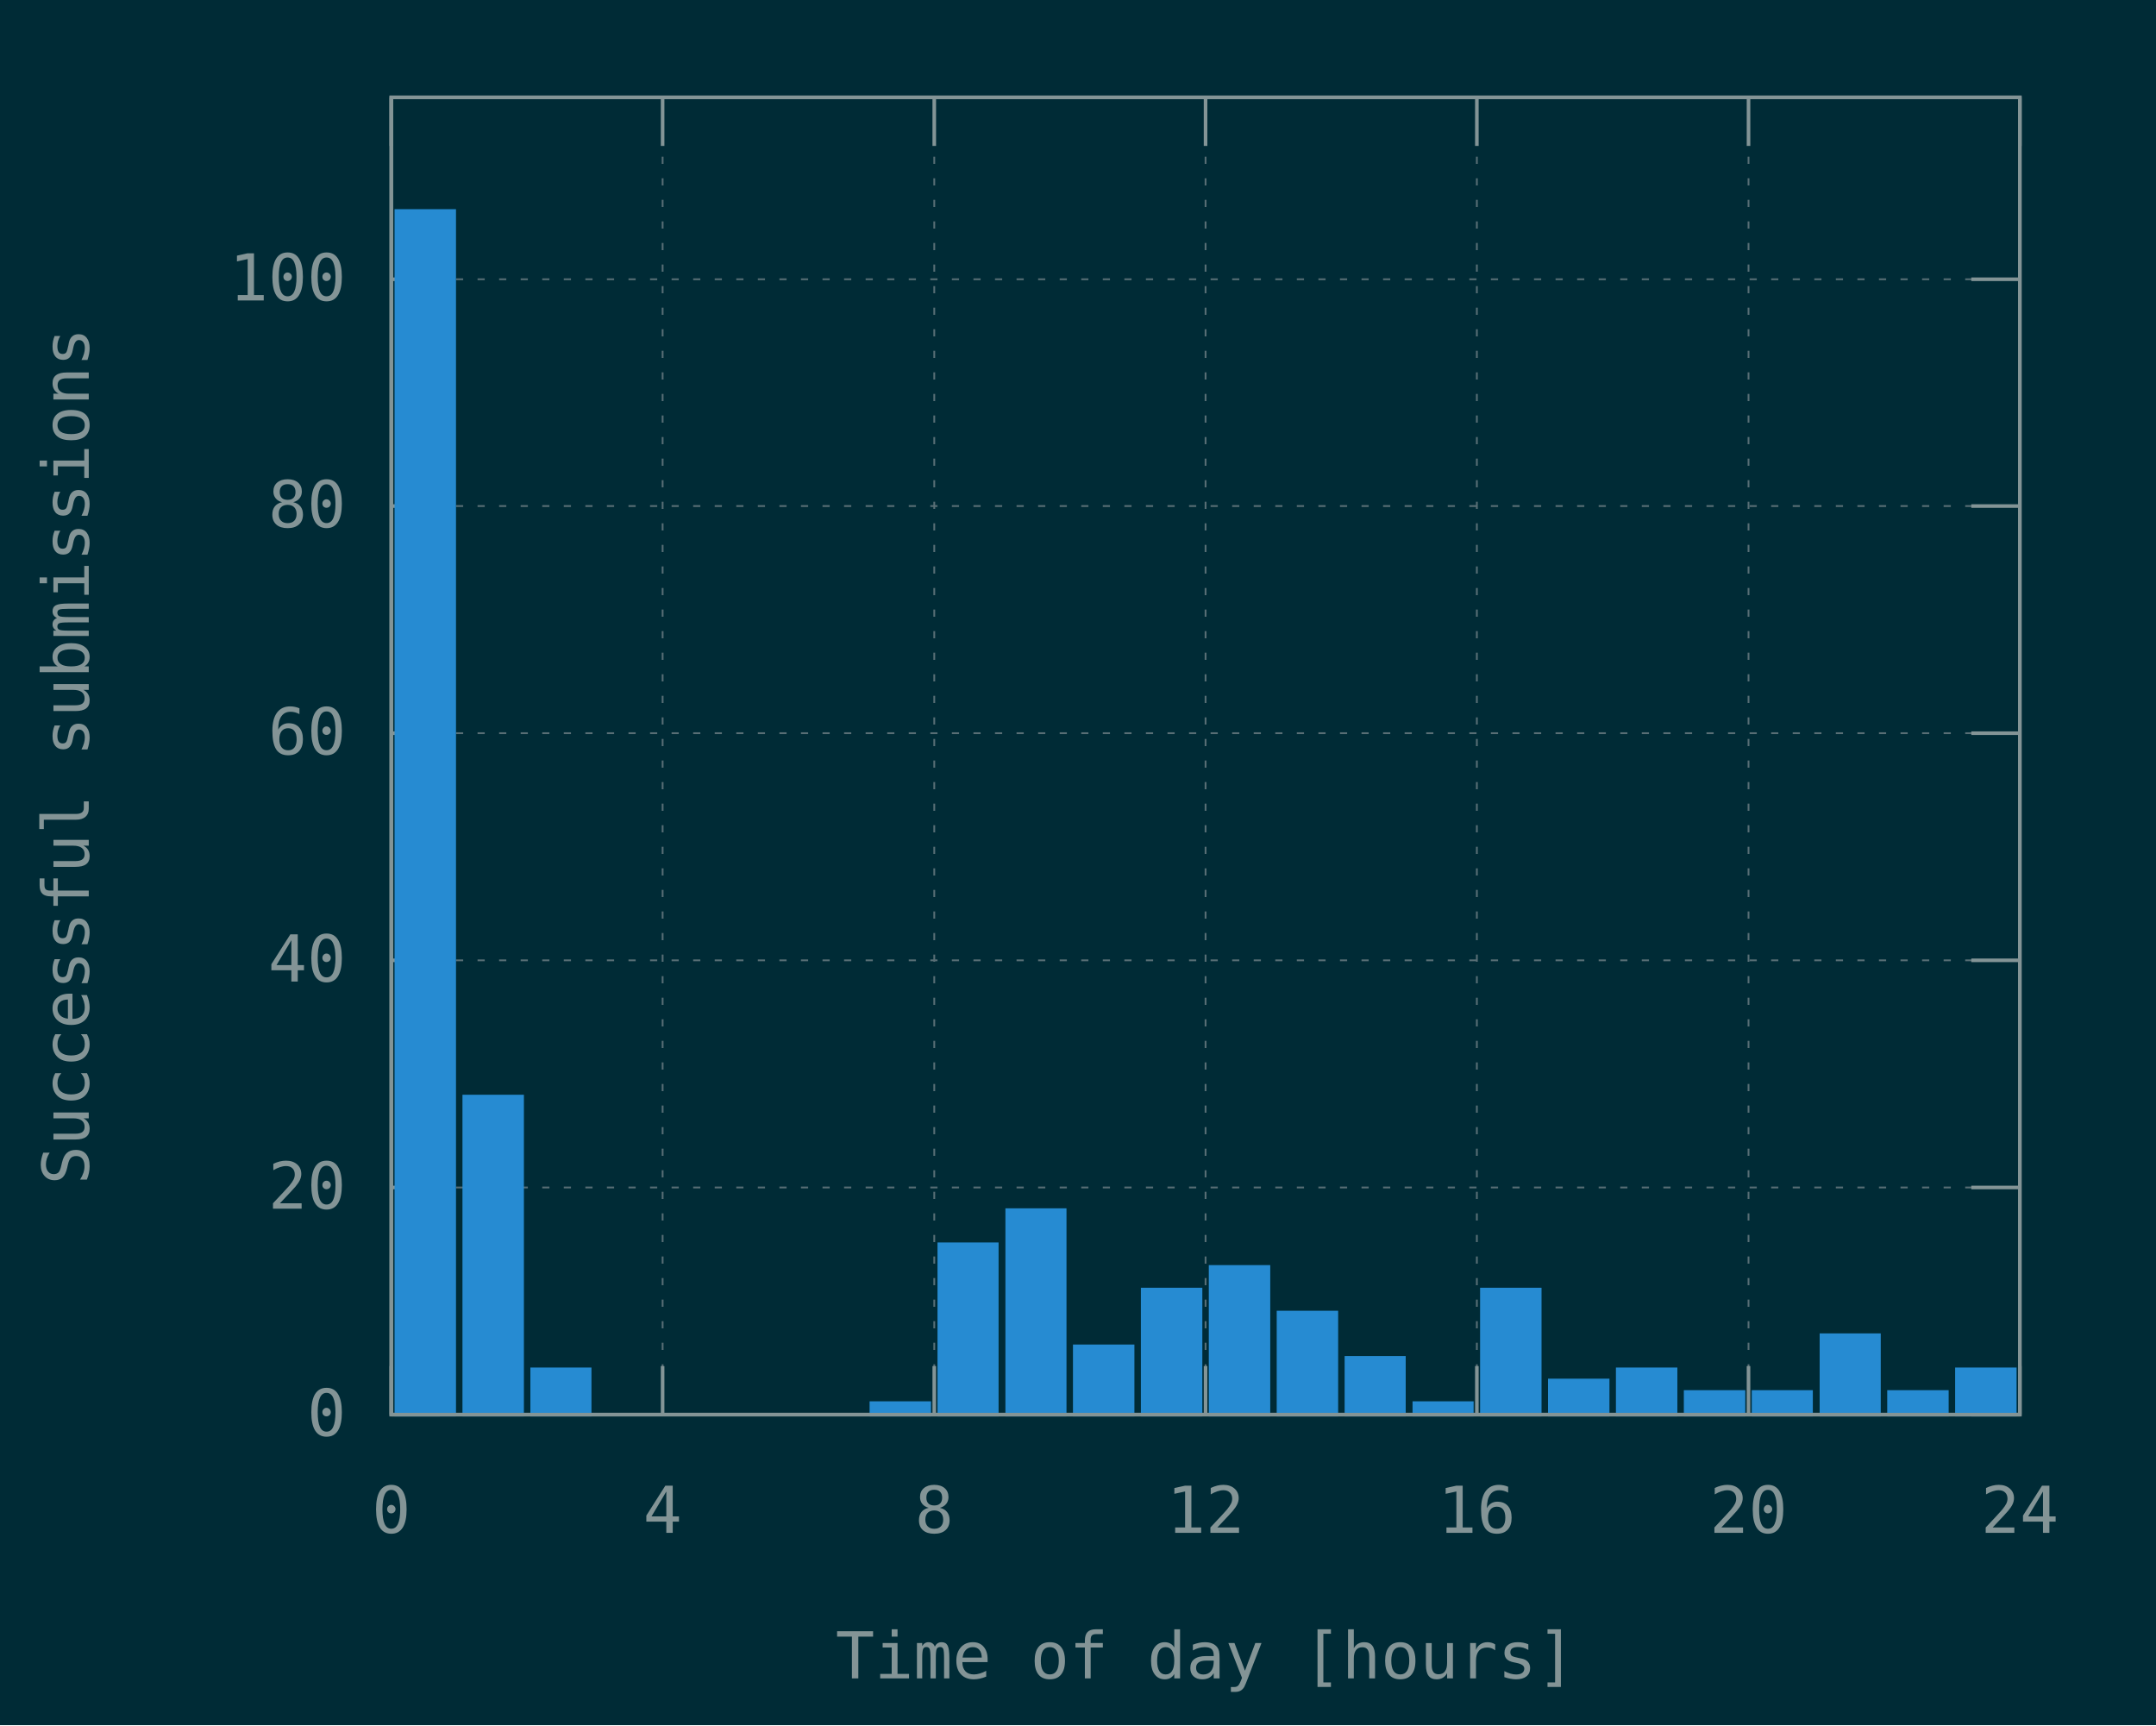
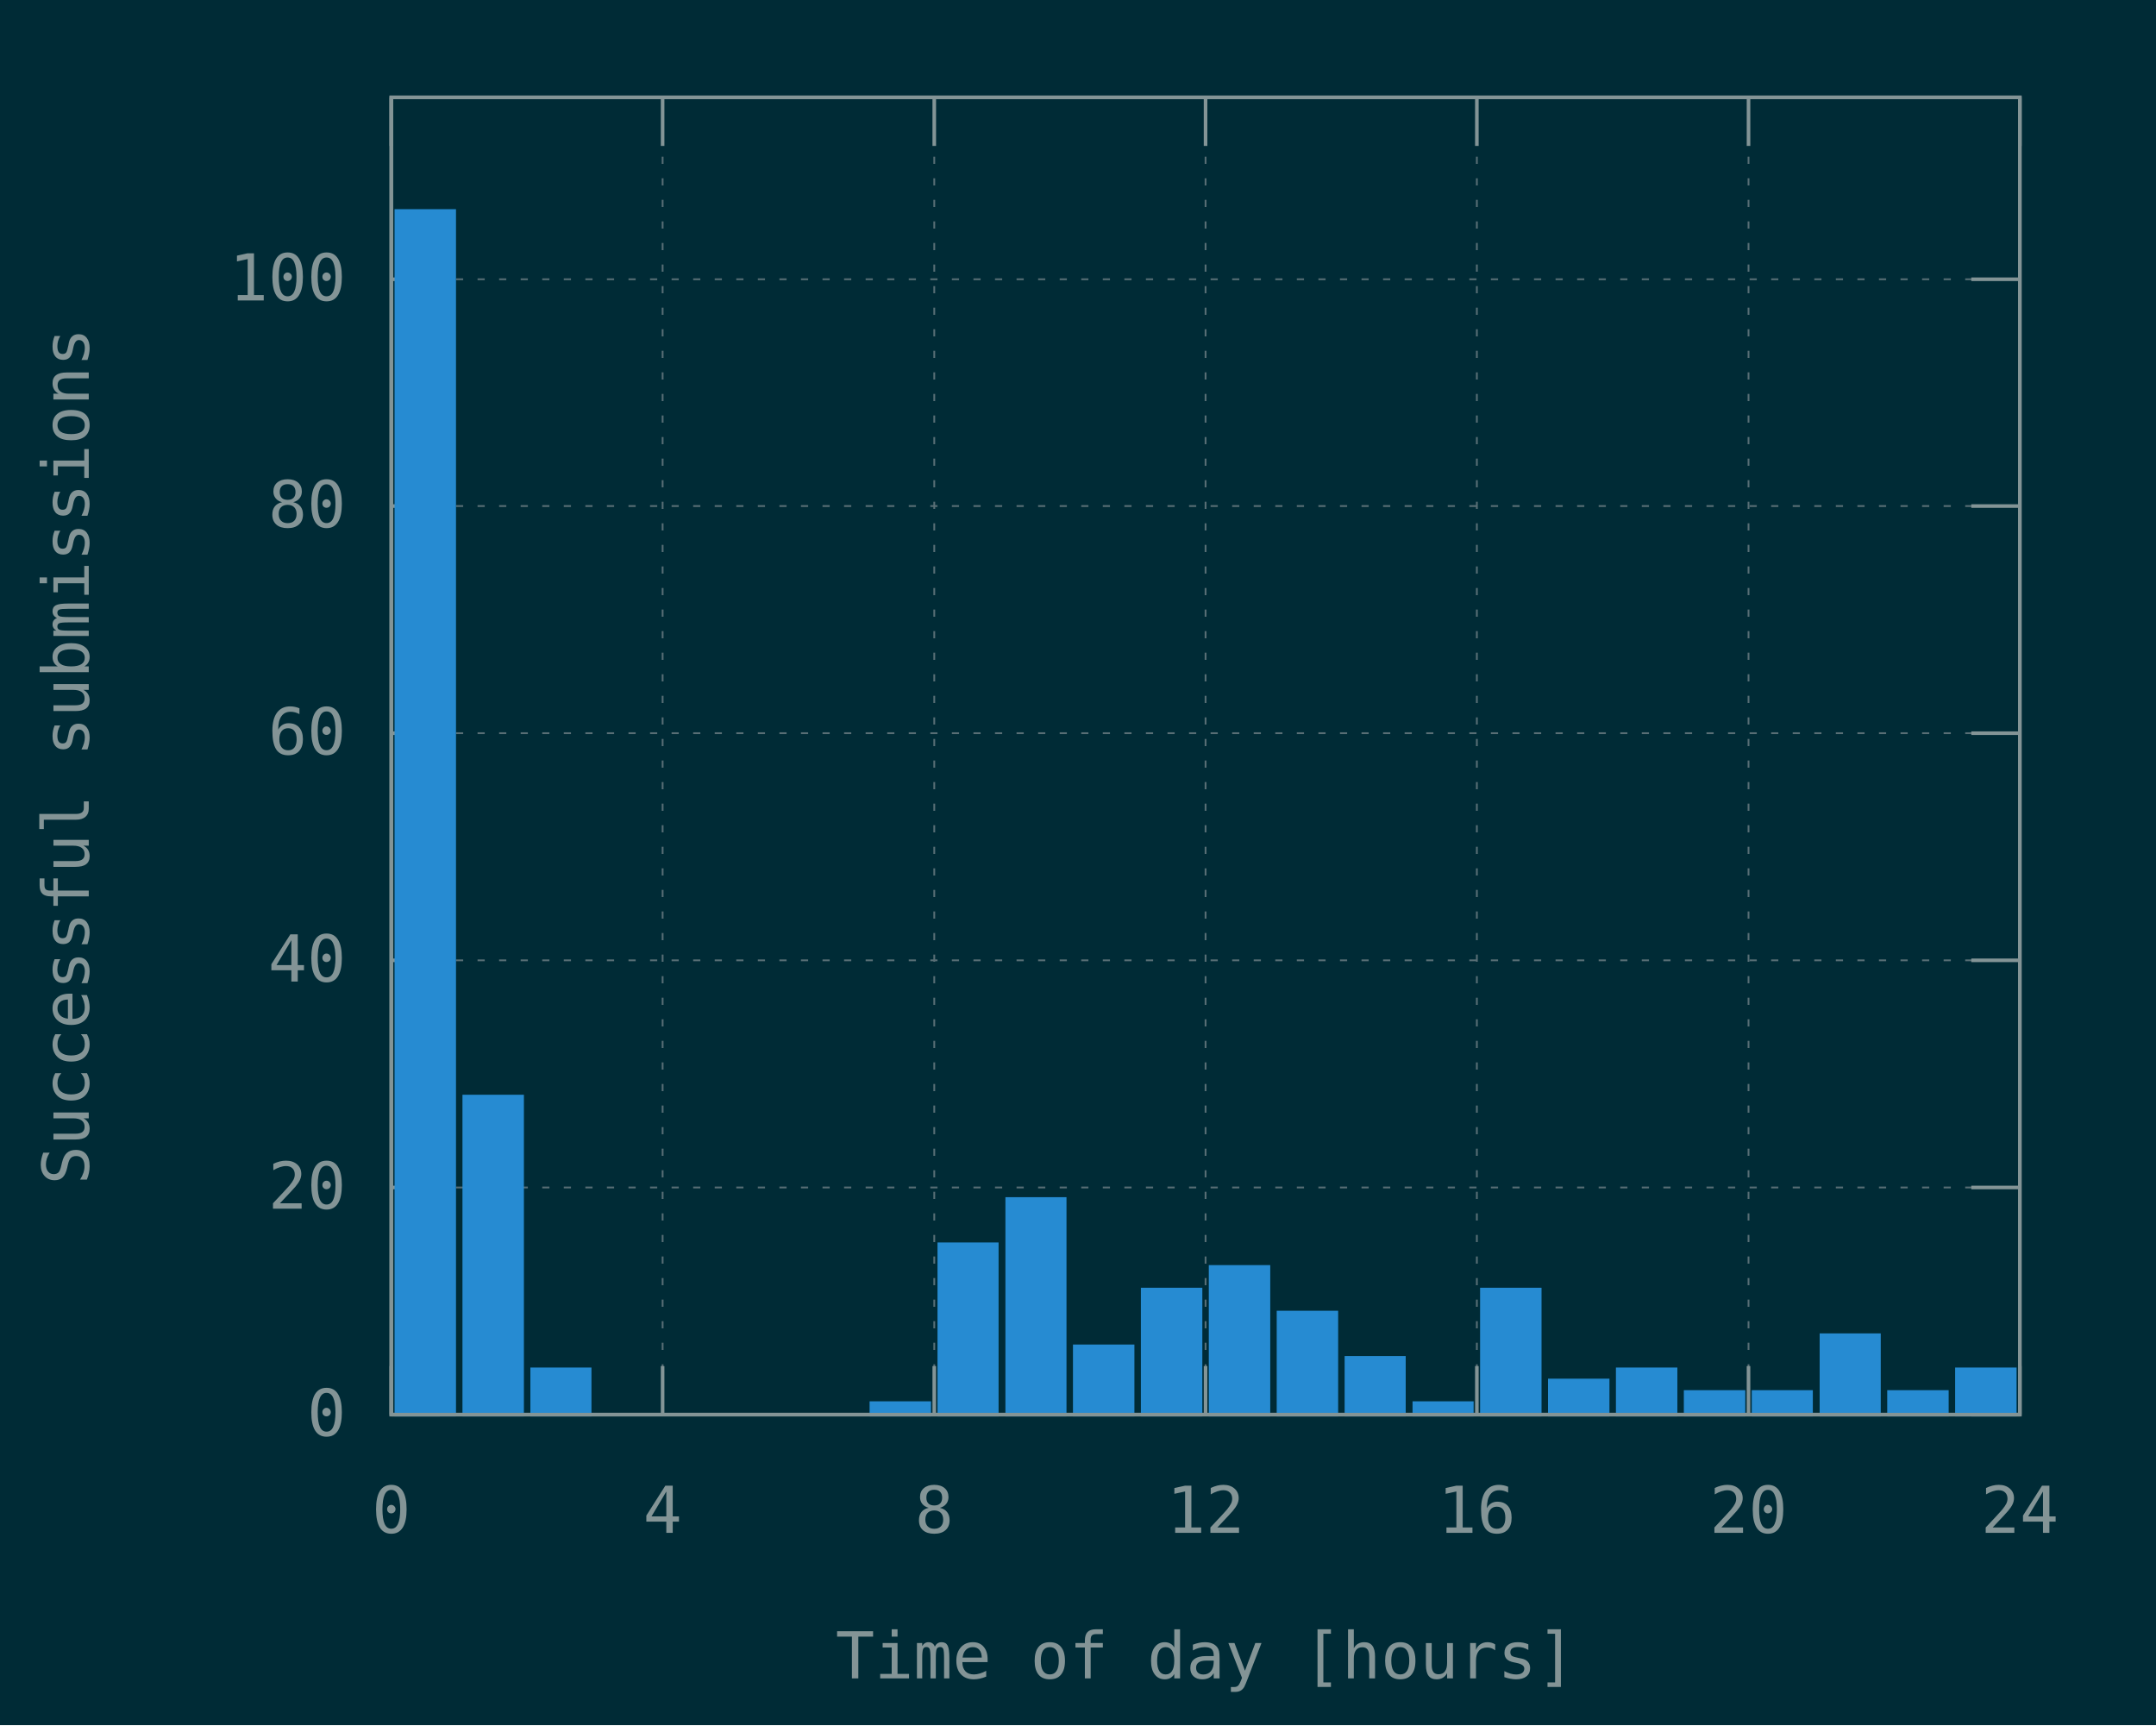
<svg xmlns="http://www.w3.org/2000/svg" xmlns:xlink="http://www.w3.org/1999/xlink" width="600" height="480" viewBox="0 0 600 480">
  <g id="gnuplot_canvas">
    <rect x="0" y="0" width="600" height="480" fill="#002b36" />
    <defs>
      <circle id="gpDot" r="0.5" stroke-width="0.5" stroke="currentColor" />
      <path id="gpPt0" stroke-width="0.148" stroke="currentColor" d="M-1,0 h2 M0,-1 v2" />
      <path id="gpPt1" stroke-width="0.148" stroke="currentColor" d="M-1,-1 L1,1 M1,-1 L-1,1" />
      <path id="gpPt2" stroke-width="0.148" stroke="currentColor" d="M-1,0 L1,0 M0,-1 L0,1 M-1,-1 L1,1 M-1,1 L1,-1" />
      <rect id="gpPt3" stroke-width="0.148" stroke="currentColor" x="-1" y="-1" width="2" height="2" />
      <rect id="gpPt4" stroke-width="0.148" stroke="currentColor" fill="currentColor" x="-1" y="-1" width="2" height="2" />
      <circle id="gpPt5" stroke-width="0.148" stroke="currentColor" cx="0" cy="0" r="1" />
      <use xlink:href="#gpPt5" id="gpPt6" fill="currentColor" stroke="none" />
      <path id="gpPt7" stroke-width="0.148" stroke="currentColor" d="M0,-1.33 L-1.33,0.67 L1.33,0.67 z" />
      <use xlink:href="#gpPt7" id="gpPt8" fill="currentColor" stroke="none" />
      <use xlink:href="#gpPt7" id="gpPt9" stroke="currentColor" transform="rotate(180)" />
      <use xlink:href="#gpPt9" id="gpPt10" fill="currentColor" stroke="none" />
      <use xlink:href="#gpPt3" id="gpPt11" stroke="currentColor" transform="rotate(45)" />
      <use xlink:href="#gpPt11" id="gpPt12" fill="currentColor" stroke="none" />
      <path id="gpPt13" stroke-width="0.148" stroke="currentColor" d="M0,1.330 L1.265,0.411 L0.782,-1.067 L-0.782,-1.076 L-1.265,0.411 z" />
      <use xlink:href="#gpPt13" id="gpPt14" fill="currentColor" stroke="none" />
      <filter id="textbox" filterUnits="objectBoundingBox" x="0" y="0" height="1" width="1">
        <feFlood flood-color="#002B36" flood-opacity="1" result="bgnd" />
        <feComposite in="SourceGraphic" in2="bgnd" operator="atop" />
      </filter>
      <filter id="greybox" filterUnits="objectBoundingBox" x="0" y="0" height="1" width="1">
        <feFlood flood-color="lightgrey" flood-opacity="1" result="grey" />
        <feComposite in="SourceGraphic" in2="grey" operator="atop" />
      </filter>
    </defs>
    <g fill="none" color="#002B36" stroke="currentColor" stroke-width="1.00" stroke-linecap="butt" stroke-linejoin="miter">
</g>
    <g fill="none" color="black" stroke="currentColor" stroke-width="1.00" stroke-linecap="butt" stroke-linejoin="miter">
</g>
    <g fill="none" color="black" stroke="rgb(131, 148, 150)" stroke-width="0.50" stroke-linecap="butt" stroke-linejoin="miter">
</g>
    <g fill="none" color="gray" stroke="currentColor" stroke-width="0.50" stroke-linecap="butt" stroke-linejoin="miter">
      <path stroke="rgb( 88, 110, 117)" stroke-dasharray="2,4" class="gridline" d="M108.9,393.6 L562.1,393.6  " />
    </g>
    <g fill="none" color="gray" stroke="rgb( 88, 110, 117)" stroke-width="1.00" stroke-linecap="butt" stroke-linejoin="miter">
</g>
    <g fill="none" color="black" stroke="currentColor" stroke-width="1.00" stroke-linecap="butt" stroke-linejoin="miter">
      <path stroke="rgb(131, 148, 150)" d="M108.9,393.6 L122.4,393.6 M562.1,393.6 L548.6,393.6  " />
      <g transform="translate(96.3,399.5)" stroke="none" fill="rgb(131,148,150)" font-family="Inconsolata" font-size="18.00" text-anchor="end">
        <text>
          <tspan font-family="Inconsolata"> 0</tspan>
        </text>
      </g>
    </g>
    <g fill="none" color="black" stroke="currentColor" stroke-width="1.00" stroke-linecap="butt" stroke-linejoin="miter">
</g>
    <g fill="none" color="black" stroke="rgb(131, 148, 150)" stroke-width="0.50" stroke-linecap="butt" stroke-linejoin="miter">
</g>
    <g fill="none" color="gray" stroke="currentColor" stroke-width="0.50" stroke-linecap="butt" stroke-linejoin="miter">
      <path stroke="rgb( 88, 110, 117)" stroke-dasharray="2,4" class="gridline" d="M108.9,330.4 L562.1,330.4  " />
    </g>
    <g fill="none" color="gray" stroke="rgb( 88, 110, 117)" stroke-width="1.00" stroke-linecap="butt" stroke-linejoin="miter">
</g>
    <g fill="none" color="black" stroke="currentColor" stroke-width="1.00" stroke-linecap="butt" stroke-linejoin="miter">
      <path stroke="rgb(131, 148, 150)" d="M108.9,330.4 L122.4,330.4 M562.1,330.4 L548.6,330.4  " />
      <g transform="translate(96.3,336.3)" stroke="none" fill="rgb(131,148,150)" font-family="Inconsolata" font-size="18.00" text-anchor="end">
        <text>
          <tspan font-family="Inconsolata"> 20</tspan>
        </text>
      </g>
    </g>
    <g fill="none" color="black" stroke="currentColor" stroke-width="1.00" stroke-linecap="butt" stroke-linejoin="miter">
</g>
    <g fill="none" color="black" stroke="rgb(131, 148, 150)" stroke-width="0.50" stroke-linecap="butt" stroke-linejoin="miter">
</g>
    <g fill="none" color="gray" stroke="currentColor" stroke-width="0.50" stroke-linecap="butt" stroke-linejoin="miter">
      <path stroke="rgb( 88, 110, 117)" stroke-dasharray="2,4" class="gridline" d="M108.9,267.2 L562.1,267.2  " />
    </g>
    <g fill="none" color="gray" stroke="rgb( 88, 110, 117)" stroke-width="1.00" stroke-linecap="butt" stroke-linejoin="miter">
</g>
    <g fill="none" color="black" stroke="currentColor" stroke-width="1.00" stroke-linecap="butt" stroke-linejoin="miter">
      <path stroke="rgb(131, 148, 150)" d="M108.9,267.2 L122.4,267.2 M562.1,267.2 L548.6,267.2  " />
      <g transform="translate(96.3,273.1)" stroke="none" fill="rgb(131,148,150)" font-family="Inconsolata" font-size="18.00" text-anchor="end">
        <text>
          <tspan font-family="Inconsolata"> 40</tspan>
        </text>
      </g>
    </g>
    <g fill="none" color="black" stroke="currentColor" stroke-width="1.00" stroke-linecap="butt" stroke-linejoin="miter">
</g>
    <g fill="none" color="black" stroke="rgb(131, 148, 150)" stroke-width="0.50" stroke-linecap="butt" stroke-linejoin="miter">
</g>
    <g fill="none" color="gray" stroke="currentColor" stroke-width="0.50" stroke-linecap="butt" stroke-linejoin="miter">
      <path stroke="rgb( 88, 110, 117)" stroke-dasharray="2,4" class="gridline" d="M108.9,204.0 L562.1,204.0  " />
    </g>
    <g fill="none" color="gray" stroke="rgb( 88, 110, 117)" stroke-width="1.00" stroke-linecap="butt" stroke-linejoin="miter">
</g>
    <g fill="none" color="black" stroke="currentColor" stroke-width="1.00" stroke-linecap="butt" stroke-linejoin="miter">
      <path stroke="rgb(131, 148, 150)" d="M108.9,204.0 L122.4,204.0 M562.1,204.0 L548.6,204.0  " />
      <g transform="translate(96.3,209.9)" stroke="none" fill="rgb(131,148,150)" font-family="Inconsolata" font-size="18.00" text-anchor="end">
        <text>
          <tspan font-family="Inconsolata"> 60</tspan>
        </text>
      </g>
    </g>
    <g fill="none" color="black" stroke="currentColor" stroke-width="1.00" stroke-linecap="butt" stroke-linejoin="miter">
</g>
    <g fill="none" color="black" stroke="rgb(131, 148, 150)" stroke-width="0.50" stroke-linecap="butt" stroke-linejoin="miter">
</g>
    <g fill="none" color="gray" stroke="currentColor" stroke-width="0.50" stroke-linecap="butt" stroke-linejoin="miter">
      <path stroke="rgb( 88, 110, 117)" stroke-dasharray="2,4" class="gridline" d="M108.9,140.8 L562.1,140.8  " />
    </g>
    <g fill="none" color="gray" stroke="rgb( 88, 110, 117)" stroke-width="1.00" stroke-linecap="butt" stroke-linejoin="miter">
</g>
    <g fill="none" color="black" stroke="currentColor" stroke-width="1.00" stroke-linecap="butt" stroke-linejoin="miter">
      <path stroke="rgb(131, 148, 150)" d="M108.9,140.8 L122.4,140.8 M562.1,140.8 L548.6,140.8  " />
      <g transform="translate(96.3,146.7)" stroke="none" fill="rgb(131,148,150)" font-family="Inconsolata" font-size="18.00" text-anchor="end">
        <text>
          <tspan font-family="Inconsolata"> 80</tspan>
        </text>
      </g>
    </g>
    <g fill="none" color="black" stroke="currentColor" stroke-width="1.00" stroke-linecap="butt" stroke-linejoin="miter">
</g>
    <g fill="none" color="black" stroke="rgb(131, 148, 150)" stroke-width="0.50" stroke-linecap="butt" stroke-linejoin="miter">
</g>
    <g fill="none" color="gray" stroke="currentColor" stroke-width="0.50" stroke-linecap="butt" stroke-linejoin="miter">
      <path stroke="rgb( 88, 110, 117)" stroke-dasharray="2,4" class="gridline" d="M108.9,77.7 L562.1,77.7  " />
    </g>
    <g fill="none" color="gray" stroke="rgb( 88, 110, 117)" stroke-width="1.00" stroke-linecap="butt" stroke-linejoin="miter">
</g>
    <g fill="none" color="black" stroke="currentColor" stroke-width="1.00" stroke-linecap="butt" stroke-linejoin="miter">
      <path stroke="rgb(131, 148, 150)" d="M108.9,77.7 L122.4,77.7 M562.1,77.7 L548.6,77.7  " />
      <g transform="translate(96.3,83.6)" stroke="none" fill="rgb(131,148,150)" font-family="Inconsolata" font-size="18.00" text-anchor="end">
        <text>
          <tspan font-family="Inconsolata"> 100</tspan>
        </text>
      </g>
    </g>
    <g fill="none" color="black" stroke="currentColor" stroke-width="1.00" stroke-linecap="butt" stroke-linejoin="miter">
</g>
    <g fill="none" color="black" stroke="rgb(131, 148, 150)" stroke-width="0.50" stroke-linecap="butt" stroke-linejoin="miter">
</g>
    <g fill="none" color="gray" stroke="currentColor" stroke-width="0.50" stroke-linecap="butt" stroke-linejoin="miter">
      <path stroke="rgb( 88, 110, 117)" stroke-dasharray="2,4" class="gridline" d="M108.9,393.6 L108.9,27.1  " />
    </g>
    <g fill="none" color="gray" stroke="rgb( 88, 110, 117)" stroke-width="1.00" stroke-linecap="butt" stroke-linejoin="miter">
</g>
    <g fill="none" color="black" stroke="currentColor" stroke-width="1.00" stroke-linecap="butt" stroke-linejoin="miter">
      <path stroke="rgb(131, 148, 150)" d="M108.9,393.6 L108.9,380.1 M108.9,27.1 L108.9,40.6  " />
      <g transform="translate(108.9,426.5)" stroke="none" fill="rgb(131,148,150)" font-family="Inconsolata" font-size="18.00" text-anchor="middle">
        <text>
          <tspan font-family="Inconsolata"> 0</tspan>
        </text>
      </g>
    </g>
    <g fill="none" color="black" stroke="currentColor" stroke-width="1.00" stroke-linecap="butt" stroke-linejoin="miter">
</g>
    <g fill="none" color="black" stroke="rgb(131, 148, 150)" stroke-width="0.50" stroke-linecap="butt" stroke-linejoin="miter">
</g>
    <g fill="none" color="gray" stroke="currentColor" stroke-width="0.50" stroke-linecap="butt" stroke-linejoin="miter">
      <path stroke="rgb( 88, 110, 117)" stroke-dasharray="2,4" class="gridline" d="M184.4,393.6 L184.4,27.1  " />
    </g>
    <g fill="none" color="gray" stroke="rgb( 88, 110, 117)" stroke-width="1.00" stroke-linecap="butt" stroke-linejoin="miter">
</g>
    <g fill="none" color="black" stroke="currentColor" stroke-width="1.00" stroke-linecap="butt" stroke-linejoin="miter">
      <path stroke="rgb(131, 148, 150)" d="M184.4,393.6 L184.4,380.1 M184.4,27.1 L184.4,40.6  " />
      <g transform="translate(184.4,426.5)" stroke="none" fill="rgb(131,148,150)" font-family="Inconsolata" font-size="18.00" text-anchor="middle">
        <text>
          <tspan font-family="Inconsolata"> 4</tspan>
        </text>
      </g>
    </g>
    <g fill="none" color="black" stroke="currentColor" stroke-width="1.00" stroke-linecap="butt" stroke-linejoin="miter">
</g>
    <g fill="none" color="black" stroke="rgb(131, 148, 150)" stroke-width="0.50" stroke-linecap="butt" stroke-linejoin="miter">
</g>
    <g fill="none" color="gray" stroke="currentColor" stroke-width="0.50" stroke-linecap="butt" stroke-linejoin="miter">
      <path stroke="rgb( 88, 110, 117)" stroke-dasharray="2,4" class="gridline" d="M260.0,393.6 L260.0,27.1  " />
    </g>
    <g fill="none" color="gray" stroke="rgb( 88, 110, 117)" stroke-width="1.00" stroke-linecap="butt" stroke-linejoin="miter">
</g>
    <g fill="none" color="black" stroke="currentColor" stroke-width="1.00" stroke-linecap="butt" stroke-linejoin="miter">
      <path stroke="rgb(131, 148, 150)" d="M260.0,393.6 L260.0,380.1 M260.0,27.1 L260.0,40.6  " />
      <g transform="translate(260.0,426.5)" stroke="none" fill="rgb(131,148,150)" font-family="Inconsolata" font-size="18.00" text-anchor="middle">
        <text>
          <tspan font-family="Inconsolata"> 8</tspan>
        </text>
      </g>
    </g>
    <g fill="none" color="black" stroke="currentColor" stroke-width="1.00" stroke-linecap="butt" stroke-linejoin="miter">
</g>
    <g fill="none" color="black" stroke="rgb(131, 148, 150)" stroke-width="0.50" stroke-linecap="butt" stroke-linejoin="miter">
</g>
    <g fill="none" color="gray" stroke="currentColor" stroke-width="0.50" stroke-linecap="butt" stroke-linejoin="miter">
      <path stroke="rgb( 88, 110, 117)" stroke-dasharray="2,4" class="gridline" d="M335.5,393.6 L335.5,27.1  " />
    </g>
    <g fill="none" color="gray" stroke="rgb( 88, 110, 117)" stroke-width="1.00" stroke-linecap="butt" stroke-linejoin="miter">
</g>
    <g fill="none" color="black" stroke="currentColor" stroke-width="1.00" stroke-linecap="butt" stroke-linejoin="miter">
      <path stroke="rgb(131, 148, 150)" d="M335.5,393.6 L335.5,380.1 M335.5,27.1 L335.5,40.6  " />
      <g transform="translate(335.5,426.5)" stroke="none" fill="rgb(131,148,150)" font-family="Inconsolata" font-size="18.00" text-anchor="middle">
        <text>
          <tspan font-family="Inconsolata"> 12</tspan>
        </text>
      </g>
    </g>
    <g fill="none" color="black" stroke="currentColor" stroke-width="1.00" stroke-linecap="butt" stroke-linejoin="miter">
</g>
    <g fill="none" color="black" stroke="rgb(131, 148, 150)" stroke-width="0.50" stroke-linecap="butt" stroke-linejoin="miter">
</g>
    <g fill="none" color="gray" stroke="currentColor" stroke-width="0.50" stroke-linecap="butt" stroke-linejoin="miter">
      <path stroke="rgb( 88, 110, 117)" stroke-dasharray="2,4" class="gridline" d="M411.0,393.6 L411.0,27.1  " />
    </g>
    <g fill="none" color="gray" stroke="rgb( 88, 110, 117)" stroke-width="1.00" stroke-linecap="butt" stroke-linejoin="miter">
</g>
    <g fill="none" color="black" stroke="currentColor" stroke-width="1.00" stroke-linecap="butt" stroke-linejoin="miter">
      <path stroke="rgb(131, 148, 150)" d="M411.0,393.6 L411.0,380.1 M411.0,27.1 L411.0,40.6  " />
      <g transform="translate(411.0,426.5)" stroke="none" fill="rgb(131,148,150)" font-family="Inconsolata" font-size="18.00" text-anchor="middle">
        <text>
          <tspan font-family="Inconsolata"> 16</tspan>
        </text>
      </g>
    </g>
    <g fill="none" color="black" stroke="currentColor" stroke-width="1.00" stroke-linecap="butt" stroke-linejoin="miter">
</g>
    <g fill="none" color="black" stroke="rgb(131, 148, 150)" stroke-width="0.50" stroke-linecap="butt" stroke-linejoin="miter">
</g>
    <g fill="none" color="gray" stroke="currentColor" stroke-width="0.50" stroke-linecap="butt" stroke-linejoin="miter">
      <path stroke="rgb( 88, 110, 117)" stroke-dasharray="2,4" class="gridline" d="M486.6,393.6 L486.6,40.6 L486.6,27.1  " />
    </g>
    <g fill="none" color="gray" stroke="rgb( 88, 110, 117)" stroke-width="1.00" stroke-linecap="butt" stroke-linejoin="miter">
</g>
    <g fill="none" color="black" stroke="currentColor" stroke-width="1.00" stroke-linecap="butt" stroke-linejoin="miter">
      <path stroke="rgb(131, 148, 150)" d="M486.6,393.6 L486.6,380.1 M486.6,27.1 L486.6,40.6  " />
      <g transform="translate(486.6,426.5)" stroke="none" fill="rgb(131,148,150)" font-family="Inconsolata" font-size="18.00" text-anchor="middle">
        <text>
          <tspan font-family="Inconsolata"> 20</tspan>
        </text>
      </g>
    </g>
    <g fill="none" color="black" stroke="currentColor" stroke-width="1.00" stroke-linecap="butt" stroke-linejoin="miter">
</g>
    <g fill="none" color="black" stroke="rgb(131, 148, 150)" stroke-width="0.50" stroke-linecap="butt" stroke-linejoin="miter">
</g>
    <g fill="none" color="gray" stroke="currentColor" stroke-width="0.50" stroke-linecap="butt" stroke-linejoin="miter">
      <path stroke="rgb( 88, 110, 117)" stroke-dasharray="2,4" class="gridline" d="M562.1,393.6 L562.1,27.1  " />
    </g>
    <g fill="none" color="gray" stroke="rgb( 88, 110, 117)" stroke-width="1.00" stroke-linecap="butt" stroke-linejoin="miter">
</g>
    <g fill="none" color="black" stroke="currentColor" stroke-width="1.00" stroke-linecap="butt" stroke-linejoin="miter">
      <path stroke="rgb(131, 148, 150)" d="M562.1,393.6 L562.1,380.1 M562.1,27.1 L562.1,40.6  " />
      <g transform="translate(562.1,426.5)" stroke="none" fill="rgb(131,148,150)" font-family="Inconsolata" font-size="18.00" text-anchor="middle">
        <text>
          <tspan font-family="Inconsolata"> 24</tspan>
        </text>
      </g>
    </g>
    <g fill="none" color="black" stroke="currentColor" stroke-width="1.00" stroke-linecap="butt" stroke-linejoin="miter">
</g>
    <g fill="none" color="black" stroke="currentColor" stroke-width="1.00" stroke-linecap="butt" stroke-linejoin="miter">
      <path stroke="rgb(131, 148, 150)" d="M108.9,27.1 L108.9,393.6 L562.1,393.6 L562.1,27.1 L108.9,27.1 Z  " />
    </g>
    <g fill="none" color="black" stroke="currentColor" stroke-width="1.00" stroke-linecap="butt" stroke-linejoin="miter">
      <g transform="translate(24.7,210.4) rotate(270)" stroke="none" fill="rgb(131,148,150)" font-family="Inconsolata" font-size="18.00" text-anchor="middle">
        <text>
          <tspan font-family="Inconsolata">Successful submissions</tspan>
        </text>
      </g>
    </g>
    <g fill="none" color="black" stroke="currentColor" stroke-width="1.00" stroke-linecap="butt" stroke-linejoin="miter">
      <g transform="translate(335.5,467.0)" stroke="none" fill="rgb(131,148,150)" font-family="Inconsolata" font-size="18.00" text-anchor="middle">
        <text>
          <tspan font-family="Inconsolata">Time of day [hours]</tspan>
        </text>
      </g>
    </g>
    <g fill="none" color="black" stroke="currentColor" stroke-width="1.00" stroke-linecap="butt" stroke-linejoin="miter">
</g>
    <g id="gnuplot_plot_1">
      <g fill="none" color="black" stroke="currentColor" stroke-width="1.00" stroke-linecap="butt" stroke-linejoin="miter">
        <g stroke="none" shape-rendering="crispEdges">
          <polygon fill="rgb( 38, 139, 210)" points="110.3,393.6 126.5,393.6 126.5,58.6 110.3,58.6 " />
        </g>
        <path stroke="rgb( 38, 139, 210)" d="M110.3,393.6 L110.3,58.7 L126.4,58.7 L126.4,393.6 L110.3,393.6 Z  " />
        <g stroke="none" shape-rendering="crispEdges">
          <polygon fill="rgb( 38, 139, 210)" points="129.2,393.6 145.4,393.6 145.4,305.0 129.2,305.0 " />
        </g>
        <path stroke="rgb( 38, 139, 210)" d="M129.2,393.6 L129.2,305.1 L145.3,305.1 L145.3,393.6 L129.2,393.6 Z  " />
        <g stroke="none" shape-rendering="crispEdges">
          <polygon fill="rgb( 38, 139, 210)" points="148.1,393.6 164.2,393.6 164.2,380.9 148.1,380.9 " />
        </g>
        <path stroke="rgb( 38, 139, 210)" d="M148.1,393.6 L148.1,381.0 L164.1,381.0 L164.1,393.6 L148.1,393.6 Z  " />
        <g stroke="none" shape-rendering="crispEdges">
          <polygon fill="rgb( 38, 139, 210)" points="242.5,393.6 258.7,393.6 258.7,390.3 242.5,390.3 " />
        </g>
        <path stroke="rgb( 38, 139, 210)" d="M242.5,393.6 L242.5,390.4 L258.6,390.4 L258.6,393.6 L242.5,393.6 Z  " />
        <g stroke="none" shape-rendering="crispEdges">
          <polygon fill="rgb( 38, 139, 210)" points="261.4,393.6 277.5,393.6 277.5,346.1 261.4,346.1 " />
        </g>
        <path stroke="rgb( 38, 139, 210)" d="M261.4,393.6 L261.4,346.2 L277.4,346.2 L277.4,393.6 L261.4,393.6 Z  " />
        <g stroke="none" shape-rendering="crispEdges">
-           <polygon fill="rgb( 38, 139, 210)" points="280.3,393.6 296.4,393.6 296.4,336.6 280.3,336.6 " />
-         </g>
-         <path stroke="rgb( 38, 139, 210)" d="M280.3,393.6 L280.3,336.7 L296.3,336.7 L296.3,393.6 L280.3,393.6 Z  " />
+           <polygon fill="rgb( 38, 139, 210)" points="280.3,393.6 296.4,393.6 296.4,333.5 280.3,333.5 " />
+         </g>
+         <path stroke="rgb( 38, 139, 210)" d="M280.3,393.6 L280.3,333.6 L296.3,333.6 L296.3,393.6 L280.3,393.6 Z  " />
        <g stroke="none" shape-rendering="crispEdges">
          <polygon fill="rgb( 38, 139, 210)" points="299.1,393.6 315.3,393.6 315.3,374.5 299.1,374.5 " />
        </g>
        <path stroke="rgb( 38, 139, 210)" d="M299.1,393.6 L299.1,374.6 L315.2,374.6 L315.2,393.6 L299.1,393.6 Z  " />
        <g stroke="none" shape-rendering="crispEdges">
          <polygon fill="rgb( 38, 139, 210)" points="318.0,393.6 334.2,393.6 334.2,358.7 318.0,358.7 " />
        </g>
        <path stroke="rgb( 38, 139, 210)" d="M318.0,393.6 L318.0,358.8 L334.1,358.8 L334.1,393.6 L318.0,393.6 Z  " />
        <g stroke="none" shape-rendering="crispEdges">
          <polygon fill="rgb( 38, 139, 210)" points="336.9,393.6 353.1,393.6 353.1,352.4 336.9,352.4 " />
        </g>
        <path stroke="rgb( 38, 139, 210)" d="M336.9,393.6 L336.9,352.5 L353.0,352.5 L353.0,393.6 L336.9,393.6 Z  " />
        <g stroke="none" shape-rendering="crispEdges">
          <polygon fill="rgb( 38, 139, 210)" points="355.8,393.6 372.0,393.6 372.0,365.1 355.8,365.1 " />
        </g>
        <path stroke="rgb( 38, 139, 210)" d="M355.8,393.6 L355.8,365.2 L371.9,365.2 L371.9,393.6 L355.8,393.6 Z  " />
        <g stroke="none" shape-rendering="crispEdges">
          <polygon fill="rgb( 38, 139, 210)" points="374.7,393.6 390.8,393.6 390.8,377.7 374.7,377.7 " />
        </g>
        <path stroke="rgb( 38, 139, 210)" d="M374.7,393.6 L374.7,377.8 L390.7,377.8 L390.7,393.6 L374.7,393.6 Z  " />
        <g stroke="none" shape-rendering="crispEdges">
          <polygon fill="rgb( 38, 139, 210)" points="393.6,393.6 409.7,393.6 409.7,390.3 393.6,390.3 " />
        </g>
        <path stroke="rgb( 38, 139, 210)" d="M393.6,393.6 L393.6,390.4 L409.6,390.4 L409.6,393.6 L393.6,393.6 Z  " />
        <g stroke="none" shape-rendering="crispEdges">
          <polygon fill="rgb( 38, 139, 210)" points="412.4,393.6 428.6,393.6 428.6,358.7 412.4,358.7 " />
        </g>
        <path stroke="rgb( 38, 139, 210)" d="M412.4,393.6 L412.4,358.8 L428.5,358.8 L428.5,393.6 L412.4,393.6 Z  " />
        <g stroke="none" shape-rendering="crispEdges">
          <polygon fill="rgb( 38, 139, 210)" points="431.3,393.6 447.5,393.6 447.5,384.0 431.3,384.0 " />
        </g>
        <path stroke="rgb( 38, 139, 210)" d="M431.3,393.6 L431.3,384.1 L447.4,384.1 L447.4,393.6 L431.3,393.6 Z  " />
        <g stroke="none" shape-rendering="crispEdges">
          <polygon fill="rgb( 38, 139, 210)" points="450.2,393.6 466.4,393.6 466.4,380.9 450.2,380.9 " />
        </g>
        <path stroke="rgb( 38, 139, 210)" d="M450.2,393.6 L450.2,381.0 L466.3,381.0 L466.3,393.6 L450.2,393.6 Z  " />
        <g stroke="none" shape-rendering="crispEdges">
          <polygon fill="rgb( 38, 139, 210)" points="469.1,393.6 485.3,393.6 485.3,387.2 469.1,387.2 " />
        </g>
        <path stroke="rgb( 38, 139, 210)" d="M469.1,393.6 L469.1,387.3 L485.2,387.3 L485.2,393.6 L469.1,393.6 Z  " />
        <g stroke="none" shape-rendering="crispEdges">
          <polygon fill="rgb( 38, 139, 210)" points="488.0,393.6 504.1,393.6 504.1,387.2 488.0,387.2 " />
        </g>
        <path stroke="rgb( 38, 139, 210)" d="M488.0,393.6 L488.0,387.3 L504.0,387.3 L504.0,393.6 L488.0,393.6 Z  " />
        <g stroke="none" shape-rendering="crispEdges">
          <polygon fill="rgb( 38, 139, 210)" points="506.9,393.6 523.0,393.6 523.0,371.4 506.9,371.4 " />
        </g>
        <path stroke="rgb( 38, 139, 210)" d="M506.9,393.6 L506.9,371.5 L522.9,371.5 L522.9,393.6 L506.9,393.6 Z  " />
        <g stroke="none" shape-rendering="crispEdges">
          <polygon fill="rgb( 38, 139, 210)" points="525.7,393.6 541.9,393.6 541.9,387.2 525.7,387.2 " />
        </g>
        <path stroke="rgb( 38, 139, 210)" d="M525.7,393.6 L525.7,387.3 L541.8,387.3 L541.8,393.6 L525.7,393.6 Z  " />
        <g stroke="none" shape-rendering="crispEdges">
          <polygon fill="rgb( 38, 139, 210)" points="544.6,393.6 560.8,393.6 560.8,380.9 544.6,380.9 " />
        </g>
        <path stroke="rgb( 38, 139, 210)" d="M544.6,393.6 L544.6,381.0 L560.7,381.0 L560.7,393.6 L544.6,393.6 Z  " />
      </g>
    </g>
    <g fill="none" color="#002B36" stroke="rgb( 38, 139, 210)" stroke-width="2.00" stroke-linecap="butt" stroke-linejoin="miter">
</g>
    <g fill="none" color="black" stroke="currentColor" stroke-width="2.00" stroke-linecap="butt" stroke-linejoin="miter">
</g>
    <g fill="none" color="black" stroke="black" stroke-width="1.00" stroke-linecap="butt" stroke-linejoin="miter">
</g>
    <g fill="none" color="black" stroke="currentColor" stroke-width="1.00" stroke-linecap="butt" stroke-linejoin="miter">
      <path stroke="rgb(131, 148, 150)" d="M108.9,27.1 L108.9,393.6 L562.1,393.6 L562.1,27.1 L108.9,27.1 Z  " />
    </g>
    <g fill="none" color="black" stroke="currentColor" stroke-width="1.00" stroke-linecap="butt" stroke-linejoin="miter">
</g>
  </g>
</svg>
